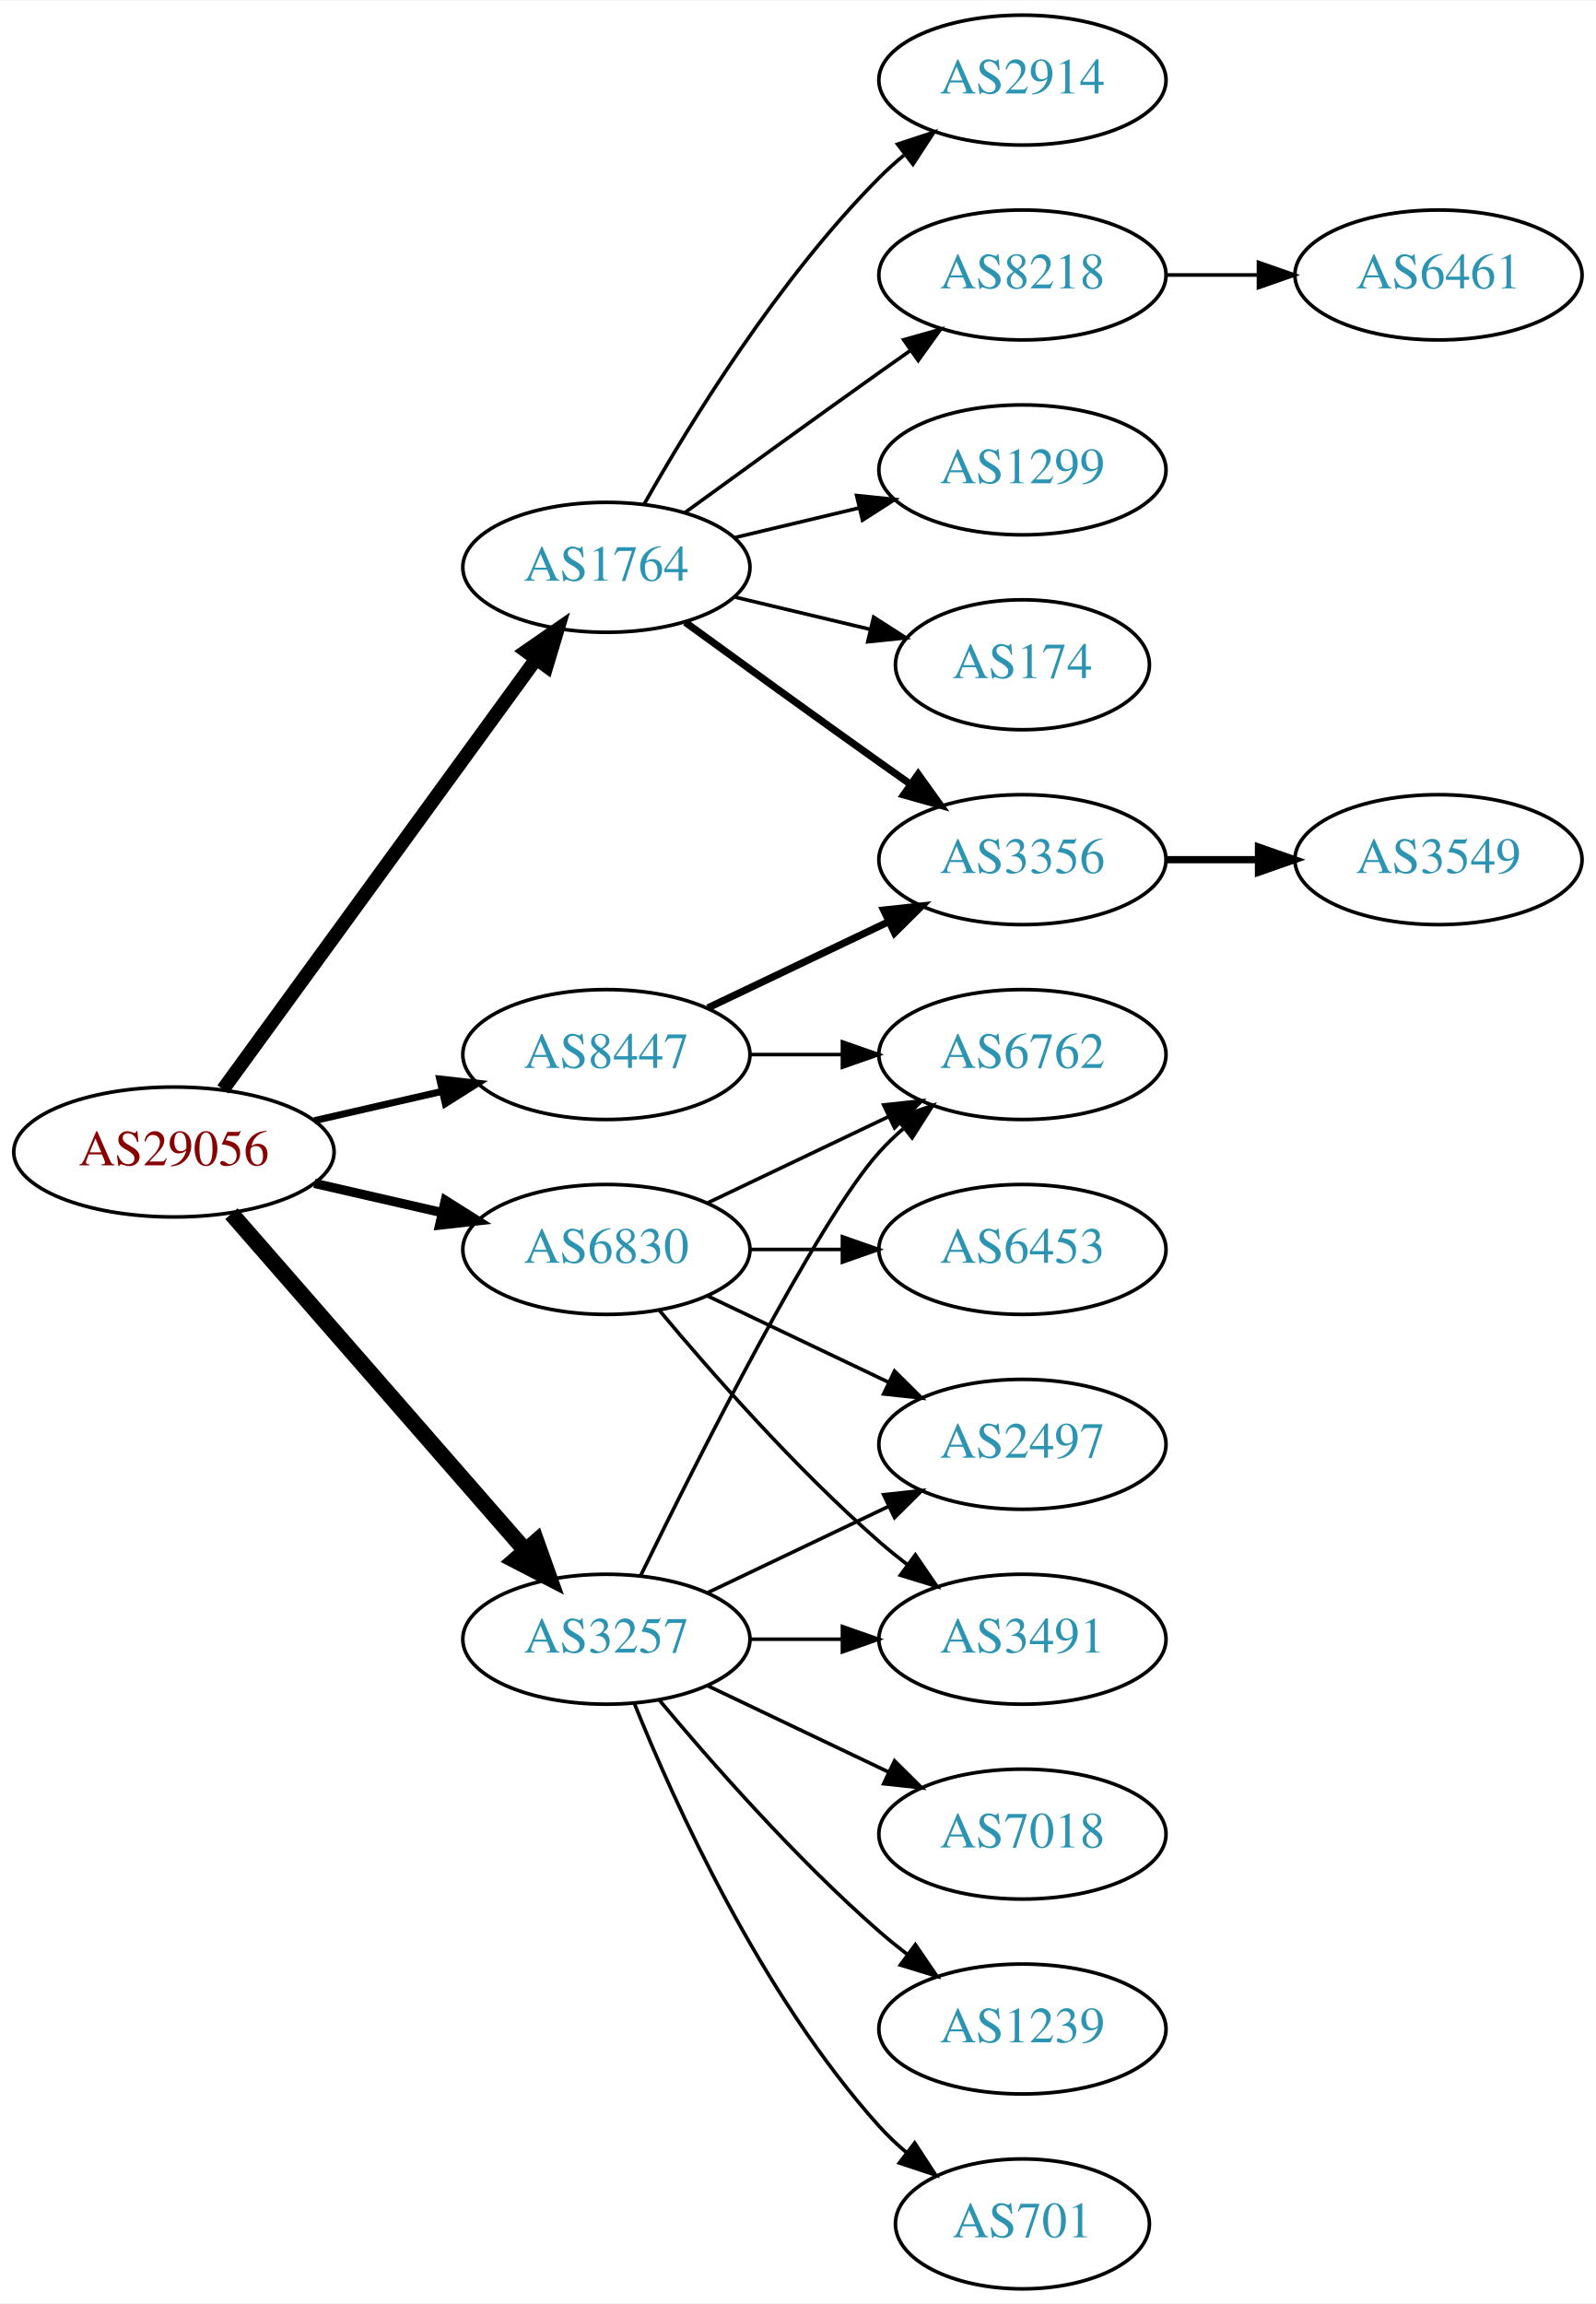
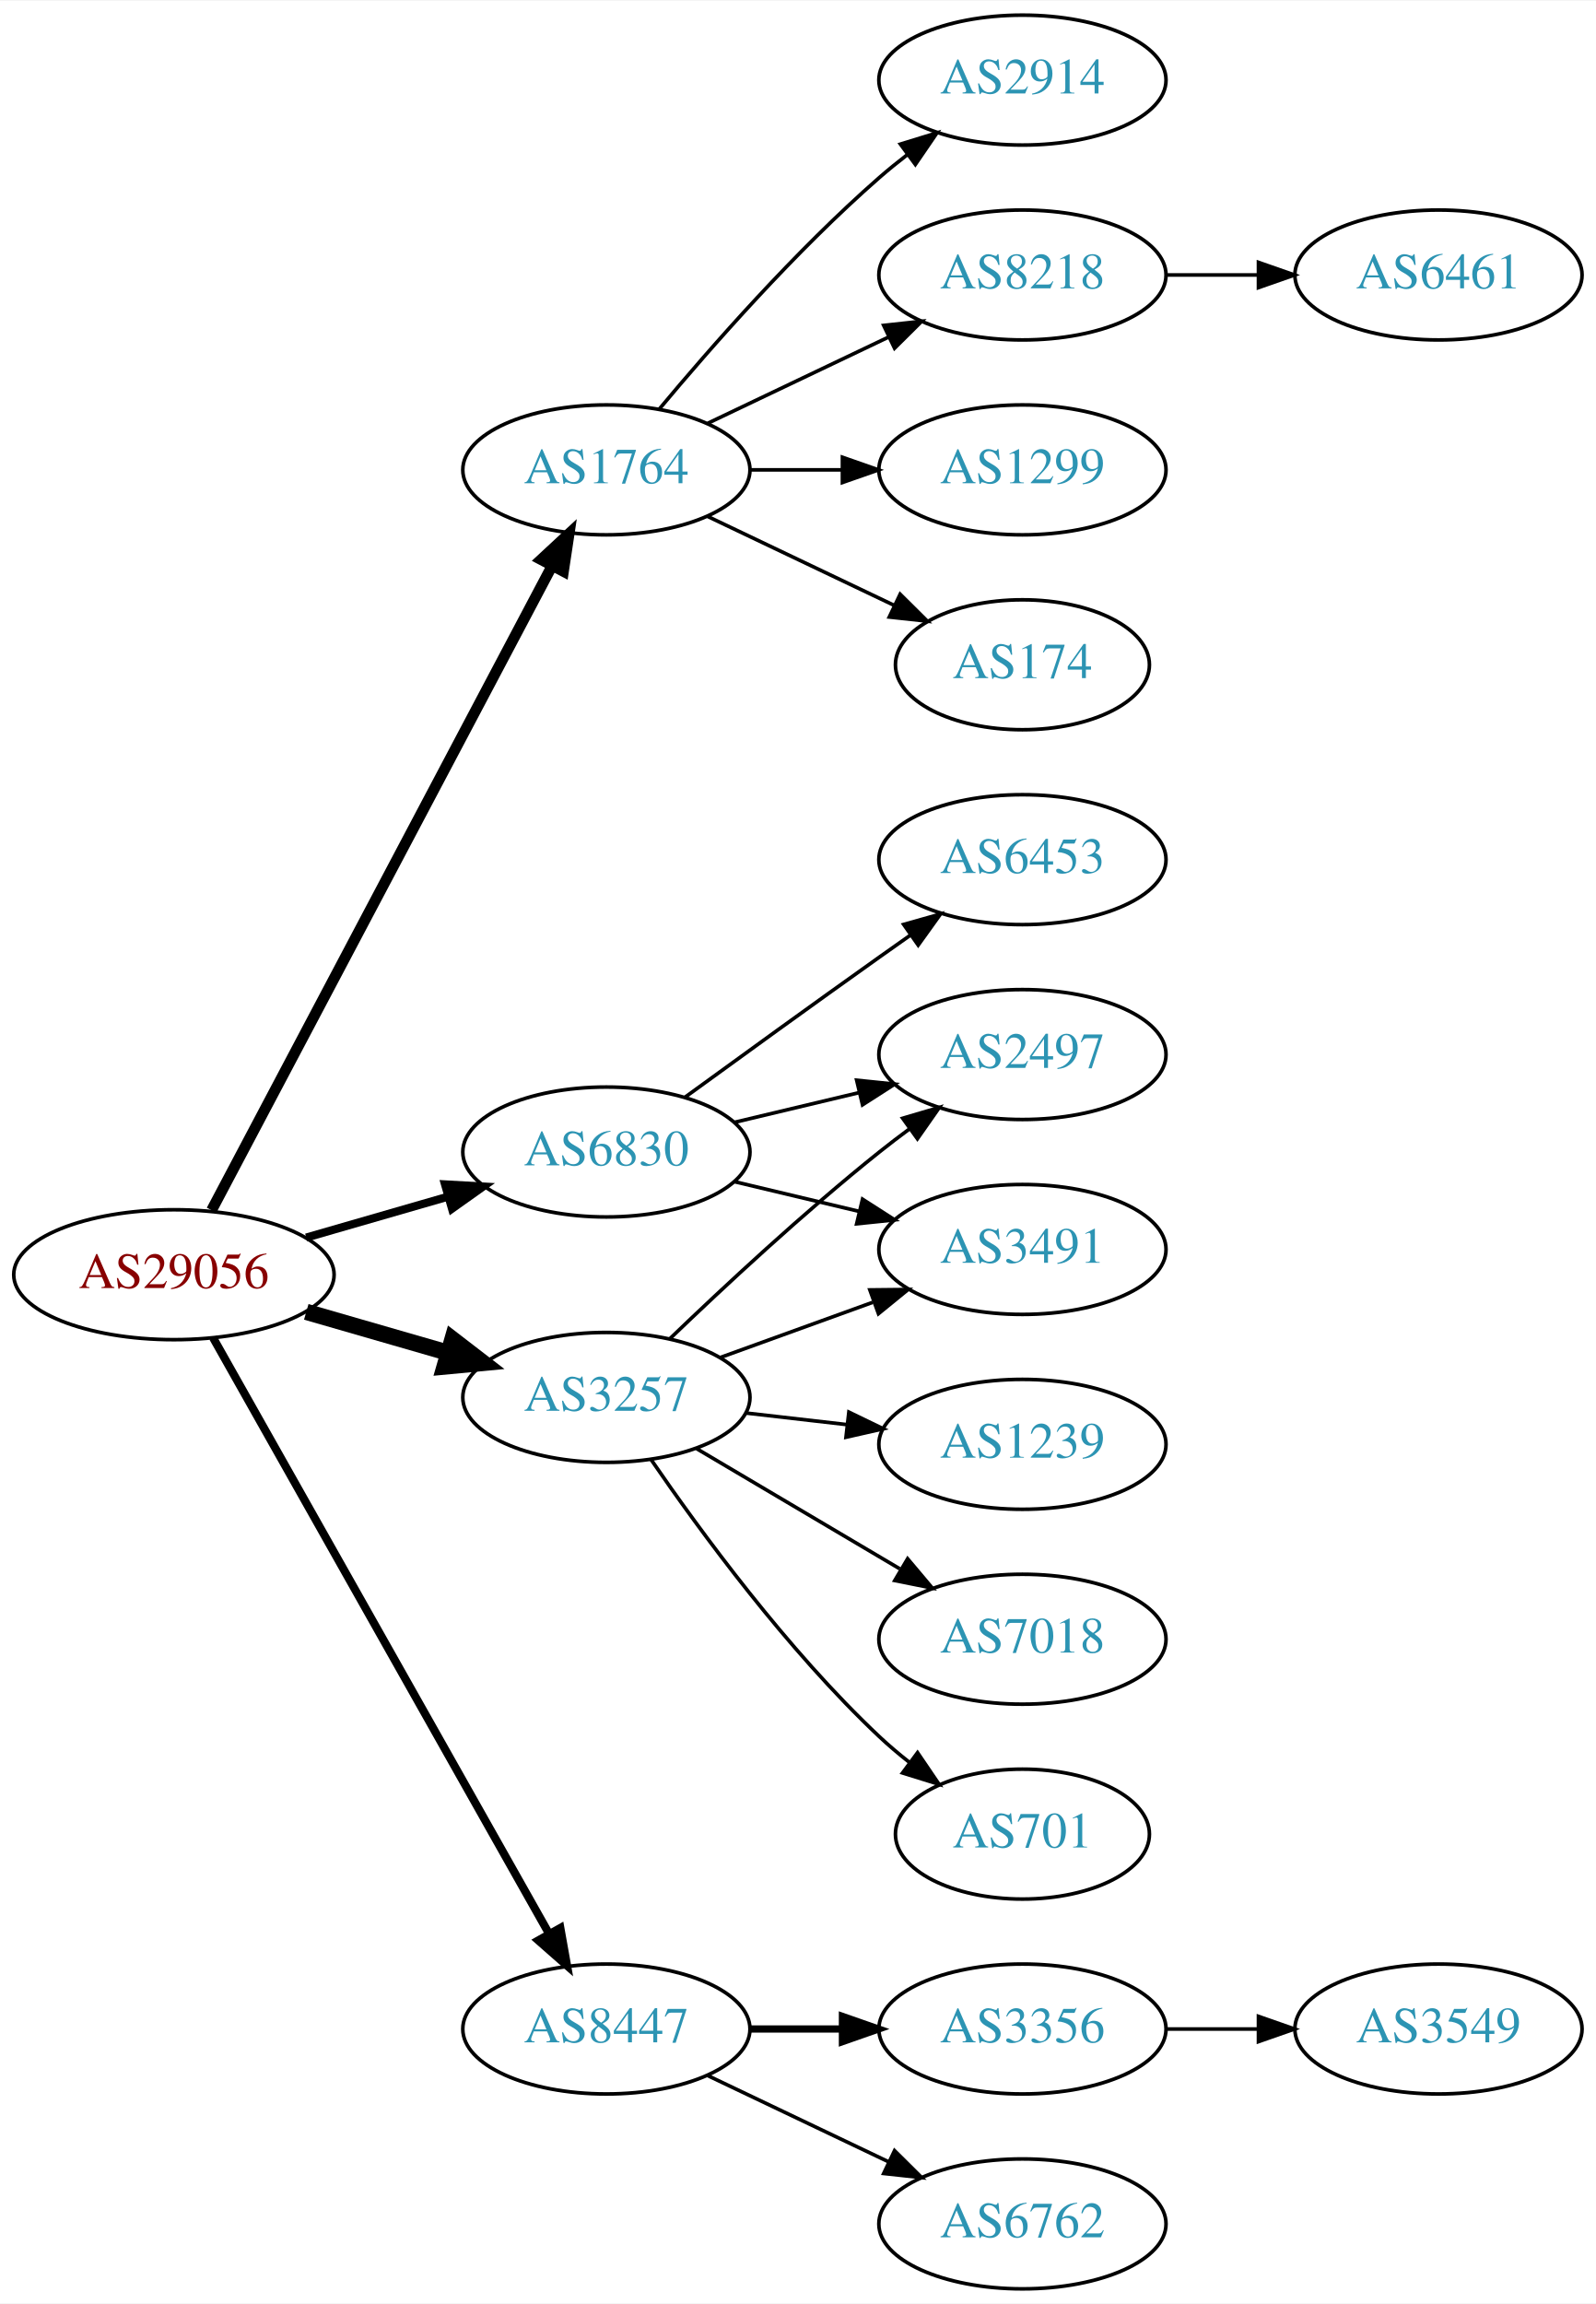
<svg xmlns="http://www.w3.org/2000/svg" xmlns:xlink="http://www.w3.org/1999/xlink" width="442pt" height="638pt" viewBox="0.00 0.00 442.27 638.00">
  <g id="graph0" class="graph" transform="scale(1 1) rotate(0) translate(4 634)">
    <polygon fill="white" stroke="none" points="-4,4 -4,-634 438.271,-634 438.271,4 -4,4" />
    <g id="node1" class="node">
      <g id="a_node1">
        <a xlink:href="/asn/29056" xlink:title="AS29056 ~ Citycom Telekommunikation GmbH [AT]">
-           <ellipse fill="#ffffff" stroke="black" cx="44.196" cy="-315" rx="44.393" ry="18" />
-           <text text-anchor="middle" x="44.196" y="-311.3" font-family="Times,serif" font-size="14.00" fill="#880000">AS29056</text>
+           <ellipse fill="#ffffff" stroke="black" cx="44.196" cy="-281" rx="44.393" ry="18" />
+           <text text-anchor="middle" x="44.196" y="-277.3" font-family="Times,serif" font-size="14.00" fill="#880000">AS29056</text>
        </a>
      </g>
    </g>
    <g id="node2" class="node">
      <g id="a_node2">
        <a xlink:href="/asn/1764" xlink:title="AS1764 ~ NEXTLAYER-AS [AT]">
-           <ellipse fill="#ffffff" stroke="black" cx="164.039" cy="-477" rx="39.794" ry="18" />
-           <text text-anchor="middle" x="164.039" y="-473.3" font-family="Times,serif" font-size="14.00" fill="#2c94b3">AS1764</text>
+           <ellipse fill="#ffffff" stroke="black" cx="164.039" cy="-504" rx="39.794" ry="18" />
+           <text text-anchor="middle" x="164.039" y="-500.3" font-family="Times,serif" font-size="14.00" fill="#2c94b3">AS1764</text>
        </a>
      </g>
    </g>
    <g id="edge1" class="edge">
-       <path fill="none" stroke="black" stroke-width="3.857" d="M57.807,-332.337C78.628,-360.96 120.29,-418.233 144.479,-451.486" />
-       <polygon fill="black" stroke="black" stroke-width="3.857" points="141.805,-453.76 150.518,-459.788 147.466,-449.642 141.805,-453.76" />
+       <path fill="none" stroke="black" stroke-width="3" d="M54.64,-298.872C75.291,-337.951 124.558,-431.18 148.913,-477.269" />
+       <polygon fill="black" stroke="black" stroke-width="3" points="145.946,-479.146 153.713,-486.352 152.135,-475.876 145.946,-479.146" />
    </g>
    <g id="node3" class="node">
      <g id="a_node3">
        <a xlink:href="/asn/3257" xlink:title="AS3257 ~ GTT [DE]">
-           <ellipse fill="#ffffff" stroke="black" cx="164.039" cy="-180" rx="39.794" ry="18" />
-           <text text-anchor="middle" x="164.039" y="-176.3" font-family="Times,serif" font-size="14.00" fill="#2c94b3">AS3257</text>
+           <ellipse fill="#ffffff" stroke="black" cx="164.039" cy="-247" rx="39.794" ry="18" />
+           <text text-anchor="middle" x="164.039" y="-243.3" font-family="Times,serif" font-size="14.00" fill="#2c94b3">AS3257</text>
        </a>
      </g>
    </g>
    <g id="edge2" class="edge">
-       <path fill="none" stroke="black" stroke-width="4.5" d="M60.121,-297.902C80.663,-274.369 117.782,-231.845 141.379,-204.813" />
-       <polygon fill="black" stroke="black" stroke-width="4.5" points="144.625,-207.082 148.235,-196.959 138.692,-201.903 144.625,-207.082" />
+       <path fill="none" stroke="black" stroke-width="4.5" d="M80.873,-270.707C93.288,-267.124 107.344,-263.069 120.275,-259.338" />
+       <polygon fill="black" stroke="black" stroke-width="4.5" points="121.382,-263.117 129.898,-256.562 119.198,-255.551 121.382,-263.117" />
    </g>
    <g id="node4" class="node">
      <g id="a_node4">
-         <a xlink:href="/asn/6830" xlink:title="AS6830 ~ LGI-UPC [AT]">
-           <ellipse fill="#ffffff" stroke="black" cx="164.039" cy="-288" rx="39.794" ry="18" />
-           <text text-anchor="middle" x="164.039" y="-284.3" font-family="Times,serif" font-size="14.00" fill="#2c94b3">AS6830</text>
+         <a xlink:href="/asn/6830" xlink:title="AS6830 ~ LibertyGlobal [AT]">
+           <ellipse fill="#ffffff" stroke="black" cx="164.039" cy="-315" rx="39.794" ry="18" />
+           <text text-anchor="middle" x="164.039" y="-311.3" font-family="Times,serif" font-size="14.00" fill="#2c94b3">AS6830</text>
        </a>
      </g>
    </g>
    <g id="edge3" class="edge">
-       <path fill="none" stroke="black" stroke-width="2.571" d="M83.131,-306.308C94.371,-303.733 106.784,-300.889 118.407,-298.226" />
-       <polygon fill="black" stroke="black" stroke-width="2.571" points="119.403,-301.588 128.369,-295.943 117.84,-294.765 119.403,-301.588" />
+       <path fill="none" stroke="black" stroke-width="2.25" d="M80.873,-291.293C93.288,-294.876 107.344,-298.931 120.275,-302.662" />
+       <polygon fill="black" stroke="black" stroke-width="2.25" points="119.32,-306.029 129.898,-305.438 121.26,-299.303 119.32,-306.029" />
    </g>
    <g id="node5" class="node">
      <g id="a_node5">
        <a xlink:href="/asn/8447" xlink:title="AS8447 ~ A1 Telekom Austria AG [AT]">
-           <ellipse fill="#ffffff" stroke="black" cx="164.039" cy="-342" rx="39.794" ry="18" />
-           <text text-anchor="middle" x="164.039" y="-338.3" font-family="Times,serif" font-size="14.00" fill="#2c94b3">AS8447</text>
+           <ellipse fill="#ffffff" stroke="black" cx="164.039" cy="-72" rx="39.794" ry="18" />
+           <text text-anchor="middle" x="164.039" y="-68.3" font-family="Times,serif" font-size="14.00" fill="#2c94b3">AS8447</text>
        </a>
      </g>
    </g>
    <g id="edge4" class="edge">
-       <path fill="none" stroke="black" stroke-width="1.929" d="M83.131,-323.692C94.371,-326.267 106.784,-329.111 118.407,-331.774" />
-       <polygon fill="black" stroke="black" stroke-width="1.929" points="117.84,-335.235 128.369,-334.057 119.403,-328.412 117.84,-335.235" />
+       <path fill="none" stroke="black" stroke-width="2.25" d="M55.041,-263.54C75.706,-226.888 123.713,-141.746 148.159,-98.39" />
+       <polygon fill="black" stroke="black" stroke-width="2.25" points="151.277,-99.987 153.139,-89.557 145.179,-96.549 151.277,-99.987" />
    </g>
    <g id="node6" class="node">
      <g id="a_node6">
        <a xlink:href="/asn/2914" xlink:title="AS2914 ~ NTT America, Inc. [US]">
          <ellipse fill="#ffffff" stroke="black" cx="279.332" cy="-612" rx="39.794" ry="18" />
          <text text-anchor="middle" x="279.332" y="-608.3" font-family="Times,serif" font-size="14.00" fill="#2c94b3">AS2914</text>
        </a>
      </g>
    </g>
    <g id="edge5" class="edge">
-       <path fill="none" stroke="black" d="M174.498,-494.49C187.28,-517.096 211.712,-556.886 239.685,-585 241.796,-587.121 244.092,-589.188 246.477,-591.171" />
-       <polygon fill="black" stroke="black" points="244.73,-594.242 254.793,-597.556 248.993,-588.69 244.73,-594.242" />
+       <path fill="none" stroke="black" d="M178.669,-520.817C192.951,-537.929 216.498,-564.745 239.685,-585 242.151,-587.154 244.789,-589.294 247.487,-591.372" />
+       <polygon fill="black" stroke="black" points="245.512,-594.264 255.641,-597.37 249.66,-588.625 245.512,-594.264" />
    </g>
    <g id="node7" class="node">
      <g id="a_node7">
        <a xlink:href="/asn/8218" xlink:title="AS8218 ~ legacy Neotelecoms [FR]">
          <ellipse fill="#ffffff" stroke="black" cx="279.332" cy="-558" rx="39.794" ry="18" />
          <text text-anchor="middle" x="279.332" y="-554.3" font-family="Times,serif" font-size="14.00" fill="#2c94b3">AS8218</text>
        </a>
      </g>
    </g>
    <g id="edge6" class="edge">
-       <path fill="none" stroke="black" d="M185.887,-492.222C200.821,-503.091 221.435,-518.025 239.685,-531 242.506,-533.005 245.449,-535.085 248.397,-537.159" />
-       <polygon fill="black" stroke="black" points="246.424,-540.05 256.621,-542.926 250.443,-534.319 246.424,-540.05" />
+       <path fill="none" stroke="black" d="M192.175,-516.934C207.169,-524.081 225.99,-533.052 242.213,-540.785" />
+       <polygon fill="black" stroke="black" points="240.884,-544.028 251.417,-545.171 243.895,-537.709 240.884,-544.028" />
    </g>
    <g id="node8" class="node">
      <g id="a_node8">
        <a xlink:href="/asn/1299" xlink:title="AS1299 ~ Telia Carrier [EU]">
          <ellipse fill="#ffffff" stroke="black" cx="279.332" cy="-504" rx="39.794" ry="18" />
          <text text-anchor="middle" x="279.332" y="-500.3" font-family="Times,serif" font-size="14.00" fill="#2c94b3">AS1299</text>
        </a>
      </g>
    </g>
    <g id="edge7" class="edge">
-       <path fill="none" stroke="black" d="M199.646,-485.248C210.517,-487.838 222.671,-490.735 234.114,-493.462" />
-       <polygon fill="black" stroke="black" points="233.397,-496.889 243.936,-495.803 235.02,-490.08 233.397,-496.889" />
+       <path fill="none" stroke="black" d="M203.711,-504C211.914,-504 220.678,-504 229.21,-504" />
+       <polygon fill="black" stroke="black" points="229.449,-507.5 239.449,-504 229.449,-500.5 229.449,-507.5" />
    </g>
    <g id="node9" class="node">
      <g id="a_node9">
-         <a xlink:href="/asn/3356" xlink:title="AS3356 ~ Level 3 Parent, LLC [US]">
-           <ellipse fill="#ffffff" stroke="black" cx="279.332" cy="-396" rx="39.794" ry="18" />
-           <text text-anchor="middle" x="279.332" y="-392.3" font-family="Times,serif" font-size="14.00" fill="#2c94b3">AS3356</text>
-         </a>
-       </g>
-     </g>
-     <g id="edge8" class="edge">
-       <path fill="none" stroke="black" stroke-width="2" d="M185.887,-461.778C200.821,-450.909 221.435,-435.975 239.685,-423 242.506,-420.995 245.449,-418.915 248.397,-416.841" />
-       <polygon fill="black" stroke="black" stroke-width="2" points="250.443,-419.681 256.621,-411.074 246.424,-413.95 250.443,-419.681" />
-     </g>
-     <g id="node10" class="node">
-       <g id="a_node10">
        <a xlink:href="/asn/174" xlink:title="AS174 ~ Cogent Communications [US]">
          <ellipse fill="#ffffff" stroke="black" cx="279.332" cy="-450" rx="35.194" ry="18" />
          <text text-anchor="middle" x="279.332" y="-446.3" font-family="Times,serif" font-size="14.00" fill="#2c94b3">AS174</text>
        </a>
      </g>
    </g>
-     <g id="edge9" class="edge">
-       <path fill="none" stroke="black" d="M199.646,-468.752C211.44,-465.942 224.745,-462.771 237.013,-459.847" />
-       <polygon fill="black" stroke="black" points="238.101,-463.186 247.018,-457.463 236.479,-456.376 238.101,-463.186" />
+     <g id="edge8" class="edge">
+       <path fill="none" stroke="black" d="M192.175,-491.066C207.607,-483.71 227.092,-474.423 243.628,-466.541" />
+       <polygon fill="black" stroke="black" points="245.448,-469.551 252.969,-462.089 242.436,-463.232 245.448,-469.551" />
+     </g>
+     <g id="node11" class="node">
+       <g id="a_node11">
+         <a xlink:href="/asn/2497" xlink:title="AS2497 ~ Internet Initiative Japan Inc. [JP]">
+           <ellipse fill="#ffffff" stroke="black" cx="279.332" cy="-342" rx="39.794" ry="18" />
+           <text text-anchor="middle" x="279.332" y="-338.3" font-family="Times,serif" font-size="14.00" fill="#2c94b3">AS2497</text>
+         </a>
+       </g>
+     </g>
+     <g id="edge10" class="edge">
+       <path fill="none" stroke="black" d="M181.682,-263.312C196.458,-277.51 218.871,-298.363 239.685,-315 242.388,-317.161 245.253,-319.344 248.151,-321.484" />
+       <polygon fill="black" stroke="black" points="246.143,-324.35 256.306,-327.344 250.228,-318.666 246.143,-324.35" />
+     </g>
+     <g id="node12" class="node">
+       <g id="a_node12">
+         <a xlink:href="/asn/1239" xlink:title="AS1239 ~ Sprint [US]">
+           <ellipse fill="#ffffff" stroke="black" cx="279.332" cy="-234" rx="39.794" ry="18" />
+           <text text-anchor="middle" x="279.332" y="-230.3" font-family="Times,serif" font-size="14.00" fill="#2c94b3">AS1239</text>
+         </a>
+       </g>
+     </g>
+     <g id="edge11" class="edge">
+       <path fill="none" stroke="black" d="M202.764,-242.671C211.745,-241.641 221.444,-240.528 230.801,-239.454" />
+       <polygon fill="black" stroke="black" points="231.236,-242.927 240.771,-238.31 230.438,-235.973 231.236,-242.927" />
    </g>
    <g id="node13" class="node">
      <g id="a_node13">
-         <a xlink:href="/asn/2497" xlink:title="AS2497 ~ Internet Initiative Japan Inc. [JP]">
-           <ellipse fill="#ffffff" stroke="black" cx="279.332" cy="-234" rx="39.794" ry="18" />
-           <text text-anchor="middle" x="279.332" y="-230.3" font-family="Times,serif" font-size="14.00" fill="#2c94b3">AS2497</text>
+         <a xlink:href="/asn/7018" xlink:title="AS7018 ~ AT&amp;T Services, Inc. [US]">
+           <ellipse fill="#ffffff" stroke="black" cx="279.332" cy="-180" rx="39.794" ry="18" />
+           <text text-anchor="middle" x="279.332" y="-176.3" font-family="Times,serif" font-size="14.00" fill="#2c94b3">AS7018</text>
        </a>
      </g>
    </g>
    <g id="edge12" class="edge">
-       <path fill="none" stroke="black" d="M192.175,-192.934C207.169,-200.081 225.99,-209.052 242.213,-216.785" />
-       <polygon fill="black" stroke="black" points="240.884,-220.028 251.417,-221.171 243.895,-213.709 240.884,-220.028" />
+       <path fill="none" stroke="black" d="M189.065,-232.791C205.437,-223.109 227.325,-210.165 245.329,-199.518" />
+       <polygon fill="black" stroke="black" points="247.514,-202.292 254.34,-194.188 243.951,-196.266 247.514,-202.292" />
    </g>
    <g id="node14" class="node">
      <g id="a_node14">
-         <a xlink:href="/asn/6762" xlink:title="AS6762 ~ TELECOM ITALIA SPARKLE S.p.A. [IT]">
-           <ellipse fill="#ffffff" stroke="black" cx="279.332" cy="-342" rx="39.794" ry="18" />
-           <text text-anchor="middle" x="279.332" y="-338.3" font-family="Times,serif" font-size="14.00" fill="#2c94b3">AS6762</text>
+         <a xlink:href="/asn/3491" xlink:title="AS3491 ~ PCCW Global, Inc. [US]">
+           <ellipse fill="#ffffff" stroke="black" cx="279.332" cy="-288" rx="39.794" ry="18" />
+           <text text-anchor="middle" x="279.332" y="-284.3" font-family="Times,serif" font-size="14.00" fill="#2c94b3">AS3491</text>
        </a>
      </g>
    </g>
    <g id="edge13" class="edge">
-       <path fill="none" stroke="black" d="M173.476,-197.511C189.095,-229.509 222.481,-295.893 239.685,-315 241.688,-317.224 243.906,-319.363 246.239,-321.397" />
-       <polygon fill="black" stroke="black" points="244.437,-324.433 254.458,-327.873 248.769,-318.935 244.437,-324.433" />
+       <path fill="none" stroke="black" d="M195.697,-258.095C208.67,-262.79 223.963,-268.324 237.844,-273.348" />
+       <polygon fill="black" stroke="black" points="237.054,-276.784 247.648,-276.896 239.436,-270.202 237.054,-276.784" />
    </g>
    <g id="node15" class="node">
      <g id="a_node15">
-         <a xlink:href="/asn/3491" xlink:title="AS3491 ~ PCCW Global, Inc. [US]">
-           <ellipse fill="#ffffff" stroke="black" cx="279.332" cy="-180" rx="39.794" ry="18" />
-           <text text-anchor="middle" x="279.332" y="-176.3" font-family="Times,serif" font-size="14.00" fill="#2c94b3">AS3491</text>
+         <a xlink:href="/asn/701" xlink:title="AS701 ~ UUNET [US]">
+           <ellipse fill="#ffffff" stroke="black" cx="279.332" cy="-126" rx="35.194" ry="18" />
+           <text text-anchor="middle" x="279.332" y="-122.3" font-family="Times,serif" font-size="14.00" fill="#2c94b3">AS701</text>
        </a>
      </g>
    </g>
    <g id="edge14" class="edge">
-       <path fill="none" stroke="black" d="M203.711,-180C211.914,-180 220.678,-180 229.21,-180" />
-       <polygon fill="black" stroke="black" points="229.449,-183.5 239.449,-180 229.449,-176.5 229.449,-183.5" />
+       <path fill="none" stroke="black" d="M176.395,-229.817C190.004,-209.972 214.182,-176.985 239.685,-153 242.267,-150.571 245.082,-148.192 247.977,-145.914" />
+       <polygon fill="black" stroke="black" points="250.267,-148.573 256.22,-139.808 246.101,-142.948 250.267,-148.573" />
+     </g>
+     <g id="edge15" class="edge">
+       <path fill="none" stroke="black" d="M199.646,-323.248C210.517,-325.838 222.671,-328.735 234.114,-331.462" />
+       <polygon fill="black" stroke="black" points="233.397,-334.889 243.936,-333.803 235.02,-328.08 233.397,-334.889" />
+     </g>
+     <g id="edge16" class="edge">
+       <path fill="none" stroke="black" d="M199.646,-306.752C210.517,-304.162 222.671,-301.265 234.114,-298.538" />
+       <polygon fill="black" stroke="black" points="235.02,-301.92 243.936,-296.197 233.397,-295.111 235.02,-301.92" />
    </g>
    <g id="node16" class="node">
      <g id="a_node16">
-         <a xlink:href="/asn/7018" xlink:title="AS7018 ~ AT&amp;T Services, Inc. [US]">
-           <ellipse fill="#ffffff" stroke="black" cx="279.332" cy="-126" rx="39.794" ry="18" />
-           <text text-anchor="middle" x="279.332" y="-122.3" font-family="Times,serif" font-size="14.00" fill="#2c94b3">AS7018</text>
-         </a>
-       </g>
-     </g>
-     <g id="edge15" class="edge">
-       <path fill="none" stroke="black" d="M192.175,-167.066C207.169,-159.919 225.99,-150.948 242.213,-143.215" />
-       <polygon fill="black" stroke="black" points="243.895,-146.291 251.417,-138.829 240.884,-139.972 243.895,-146.291" />
+         <a xlink:href="/asn/6453" xlink:title="AS6453 ~ TATA COMMUNICATIONS (AMERICA) INC [US]">
+           <ellipse fill="#ffffff" stroke="black" cx="279.332" cy="-396" rx="39.794" ry="18" />
+           <text text-anchor="middle" x="279.332" y="-392.3" font-family="Times,serif" font-size="14.00" fill="#2c94b3">AS6453</text>
+         </a>
+       </g>
+     </g>
+     <g id="edge17" class="edge">
+       <path fill="none" stroke="black" d="M185.887,-330.222C200.821,-341.091 221.435,-356.025 239.685,-369 242.506,-371.005 245.449,-373.085 248.397,-375.159" />
+       <polygon fill="black" stroke="black" points="246.424,-378.05 256.621,-380.926 250.443,-372.319 246.424,-378.05" />
    </g>
    <g id="node17" class="node">
      <g id="a_node17">
-         <a xlink:href="/asn/1239" xlink:title="AS1239 ~ Sprint [US]">
+         <a xlink:href="/asn/3356" xlink:title="AS3356 ~ Level 3 Parent, LLC [US]">
          <ellipse fill="#ffffff" stroke="black" cx="279.332" cy="-72" rx="39.794" ry="18" />
-           <text text-anchor="middle" x="279.332" y="-68.3" font-family="Times,serif" font-size="14.00" fill="#2c94b3">AS1239</text>
-         </a>
-       </g>
-     </g>
-     <g id="edge16" class="edge">
-       <path fill="none" stroke="black" d="M178.669,-163.183C192.951,-146.071 216.498,-119.255 239.685,-99 242.151,-96.846 244.789,-94.706 247.487,-92.628" />
-       <polygon fill="black" stroke="black" points="249.66,-95.375 255.641,-86.63 245.512,-89.736 249.66,-95.375" />
+           <text text-anchor="middle" x="279.332" y="-68.3" font-family="Times,serif" font-size="14.00" fill="#2c94b3">AS3356</text>
+         </a>
+       </g>
+     </g>
+     <g id="edge18" class="edge">
+       <path fill="none" stroke="black" stroke-width="2" d="M203.711,-72C211.914,-72 220.678,-72 229.21,-72" />
+       <polygon fill="black" stroke="black" stroke-width="2" points="229.449,-75.5 239.449,-72 229.449,-68.5 229.449,-75.5" />
    </g>
    <g id="node18" class="node">
      <g id="a_node18">
-         <a xlink:href="/asn/701" xlink:title="AS701 ~ UUNET [US]">
-           <ellipse fill="#ffffff" stroke="black" cx="279.332" cy="-18" rx="35.194" ry="18" />
-           <text text-anchor="middle" x="279.332" y="-14.3" font-family="Times,serif" font-size="14.00" fill="#2c94b3">AS701</text>
-         </a>
-       </g>
-     </g>
-     <g id="edge17" class="edge">
-       <path fill="none" stroke="black" d="M171.786,-162.213C182.837,-134.757 206.891,-81.422 239.685,-45 242.001,-42.428 244.606,-39.969 247.341,-37.657" />
-       <polygon fill="black" stroke="black" points="249.479,-40.428 255.264,-31.552 245.207,-34.883 249.479,-40.428" />
-     </g>
-     <g id="edge20" class="edge">
-       <path fill="none" stroke="black" d="M192.175,-275.066C207.169,-267.919 225.99,-258.948 242.213,-251.215" />
-       <polygon fill="black" stroke="black" points="243.895,-254.291 251.417,-246.829 240.884,-247.972 243.895,-254.291" />
-     </g>
-     <g id="edge18" class="edge">
-       <path fill="none" stroke="black" d="M192.175,-300.934C207.169,-308.081 225.99,-317.052 242.213,-324.785" />
-       <polygon fill="black" stroke="black" points="240.884,-328.028 251.417,-329.171 243.895,-321.709 240.884,-328.028" />
+         <a xlink:href="/asn/6762" xlink:title="AS6762 ~ TELECOM ITALIA SPARKLE S.p.A. [IT]">
+           <ellipse fill="#ffffff" stroke="black" cx="279.332" cy="-18" rx="39.794" ry="18" />
+           <text text-anchor="middle" x="279.332" y="-14.3" font-family="Times,serif" font-size="14.00" fill="#2c94b3">AS6762</text>
+         </a>
+       </g>
    </g>
    <g id="edge19" class="edge">
-       <path fill="none" stroke="black" d="M178.669,-271.183C192.951,-254.071 216.498,-227.255 239.685,-207 242.151,-204.846 244.789,-202.706 247.487,-200.628" />
-       <polygon fill="black" stroke="black" points="249.66,-203.375 255.641,-194.63 245.512,-197.736 249.66,-203.375" />
-     </g>
-     <g id="node19" class="node">
-       <g id="a_node19">
-         <a xlink:href="/asn/6453" xlink:title="AS6453 ~ TATA COMMUNICATIONS (AMERICA) INC [US]">
-           <ellipse fill="#ffffff" stroke="black" cx="279.332" cy="-288" rx="39.794" ry="18" />
-           <text text-anchor="middle" x="279.332" y="-284.3" font-family="Times,serif" font-size="14.00" fill="#2c94b3">AS6453</text>
-         </a>
-       </g>
-     </g>
-     <g id="edge21" class="edge">
-       <path fill="none" stroke="black" d="M203.711,-288C211.914,-288 220.678,-288 229.21,-288" />
-       <polygon fill="black" stroke="black" points="229.449,-291.5 239.449,-288 229.449,-284.5 229.449,-291.5" />
-     </g>
-     <g id="edge22" class="edge">
-       <path fill="none" stroke="black" stroke-width="2" d="M192.175,-354.934C207.169,-362.081 225.99,-371.052 242.213,-378.785" />
-       <polygon fill="black" stroke="black" stroke-width="2" points="240.884,-382.028 251.417,-383.171 243.895,-375.709 240.884,-382.028" />
-     </g>
-     <g id="edge23" class="edge">
-       <path fill="none" stroke="black" d="M203.711,-342C211.914,-342 220.678,-342 229.21,-342" />
-       <polygon fill="black" stroke="black" points="229.449,-345.5 239.449,-342 229.449,-338.5 229.449,-345.5" />
-     </g>
-     <g id="node11" class="node">
-       <g id="a_node11">
+       <path fill="none" stroke="black" d="M192.175,-59.066C207.169,-51.919 225.99,-42.948 242.213,-35.215" />
+       <polygon fill="black" stroke="black" points="243.895,-38.291 251.417,-30.829 240.884,-31.972 243.895,-38.291" />
+     </g>
+     <g id="node10" class="node">
+       <g id="a_node10">
        <a xlink:href="/asn/6461" xlink:title="AS6461 ~ Zayo Bandwidth [US]">
          <ellipse fill="#ffffff" stroke="black" cx="394.625" cy="-558" rx="39.794" ry="18" />
          <text text-anchor="middle" x="394.625" y="-554.3" font-family="Times,serif" font-size="14.00" fill="#2c94b3">AS6461</text>
        </a>
      </g>
    </g>
-     <g id="edge10" class="edge">
+     <g id="edge9" class="edge">
      <path fill="none" stroke="black" d="M319.004,-558C327.207,-558 335.971,-558 344.503,-558" />
      <polygon fill="black" stroke="black" points="344.742,-561.5 354.742,-558 344.742,-554.5 344.742,-561.5" />
    </g>
-     <g id="node12" class="node">
-       <g id="a_node12">
+     <g id="node19" class="node">
+       <g id="a_node19">
        <a xlink:href="/asn/3549" xlink:title="AS3549 ~ Level 3 Parent, LLC [US]">
-           <ellipse fill="#ffffff" stroke="black" cx="394.625" cy="-396" rx="39.794" ry="18" />
-           <text text-anchor="middle" x="394.625" y="-392.3" font-family="Times,serif" font-size="14.00" fill="#2c94b3">AS3549</text>
-         </a>
-       </g>
-     </g>
-     <g id="edge11" class="edge">
-       <path fill="none" stroke="black" stroke-width="2" d="M319.004,-396C327.207,-396 335.971,-396 344.503,-396" />
-       <polygon fill="black" stroke="black" stroke-width="2" points="344.742,-399.5 354.742,-396 344.742,-392.5 344.742,-399.5" />
+           <ellipse fill="#ffffff" stroke="black" cx="394.625" cy="-72" rx="39.794" ry="18" />
+           <text text-anchor="middle" x="394.625" y="-68.3" font-family="Times,serif" font-size="14.00" fill="#2c94b3">AS3549</text>
+         </a>
+       </g>
+     </g>
+     <g id="edge20" class="edge">
+       <path fill="none" stroke="black" d="M319.004,-72C327.207,-72 335.971,-72 344.503,-72" />
+       <polygon fill="black" stroke="black" points="344.742,-75.5 354.742,-72 344.742,-68.5 344.742,-75.5" />
    </g>
  </g>
</svg>
